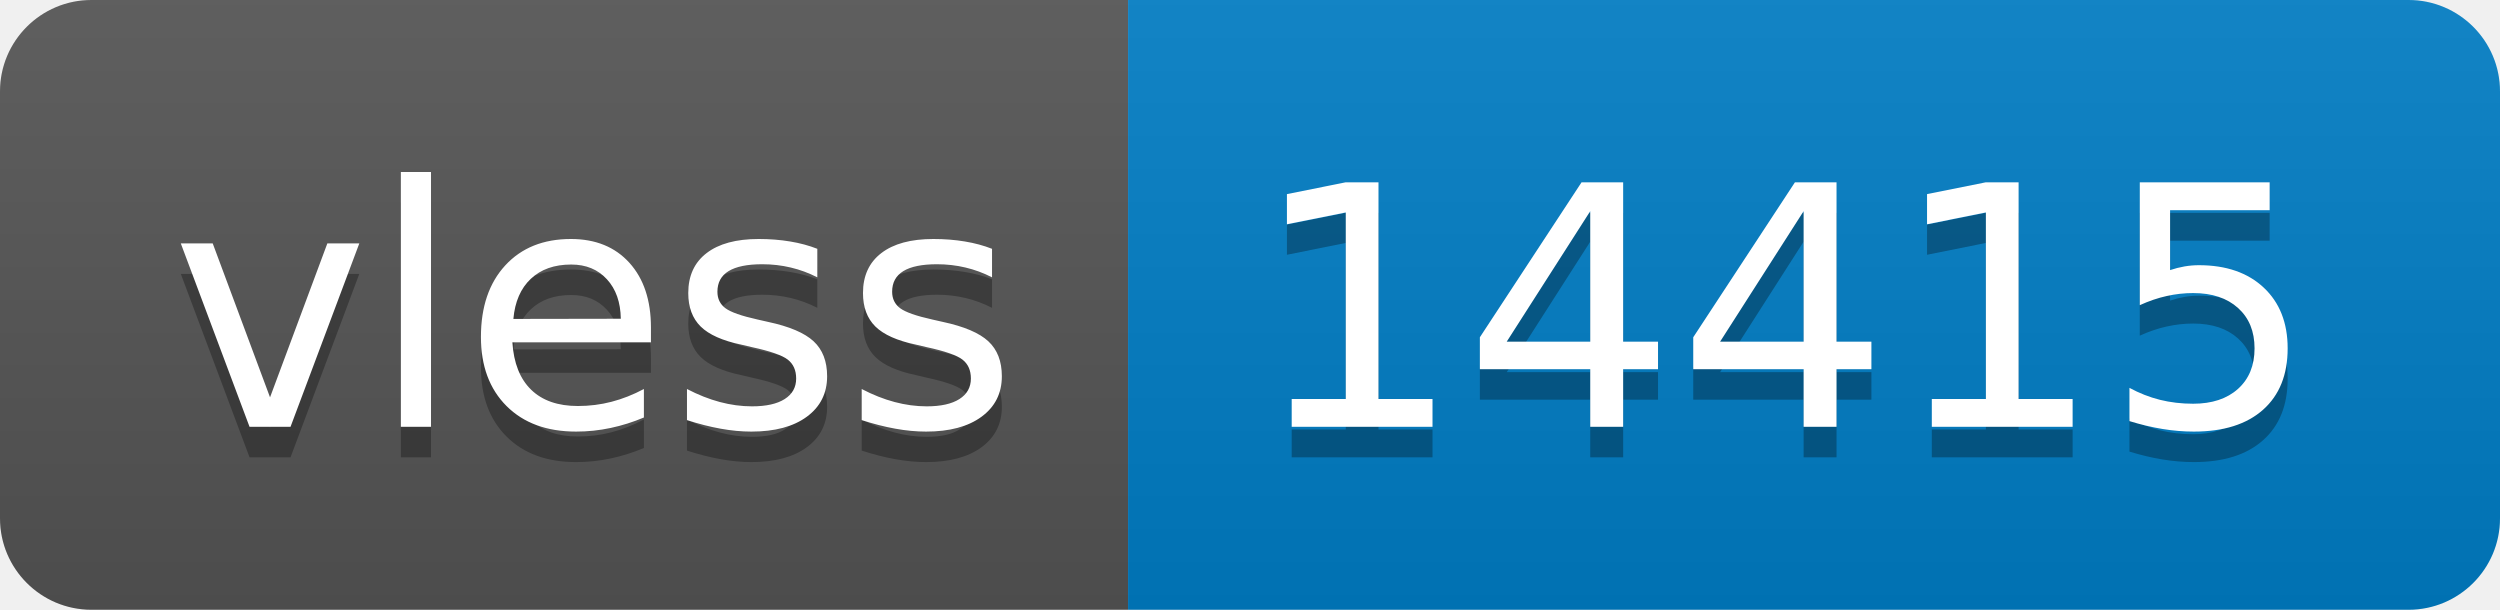
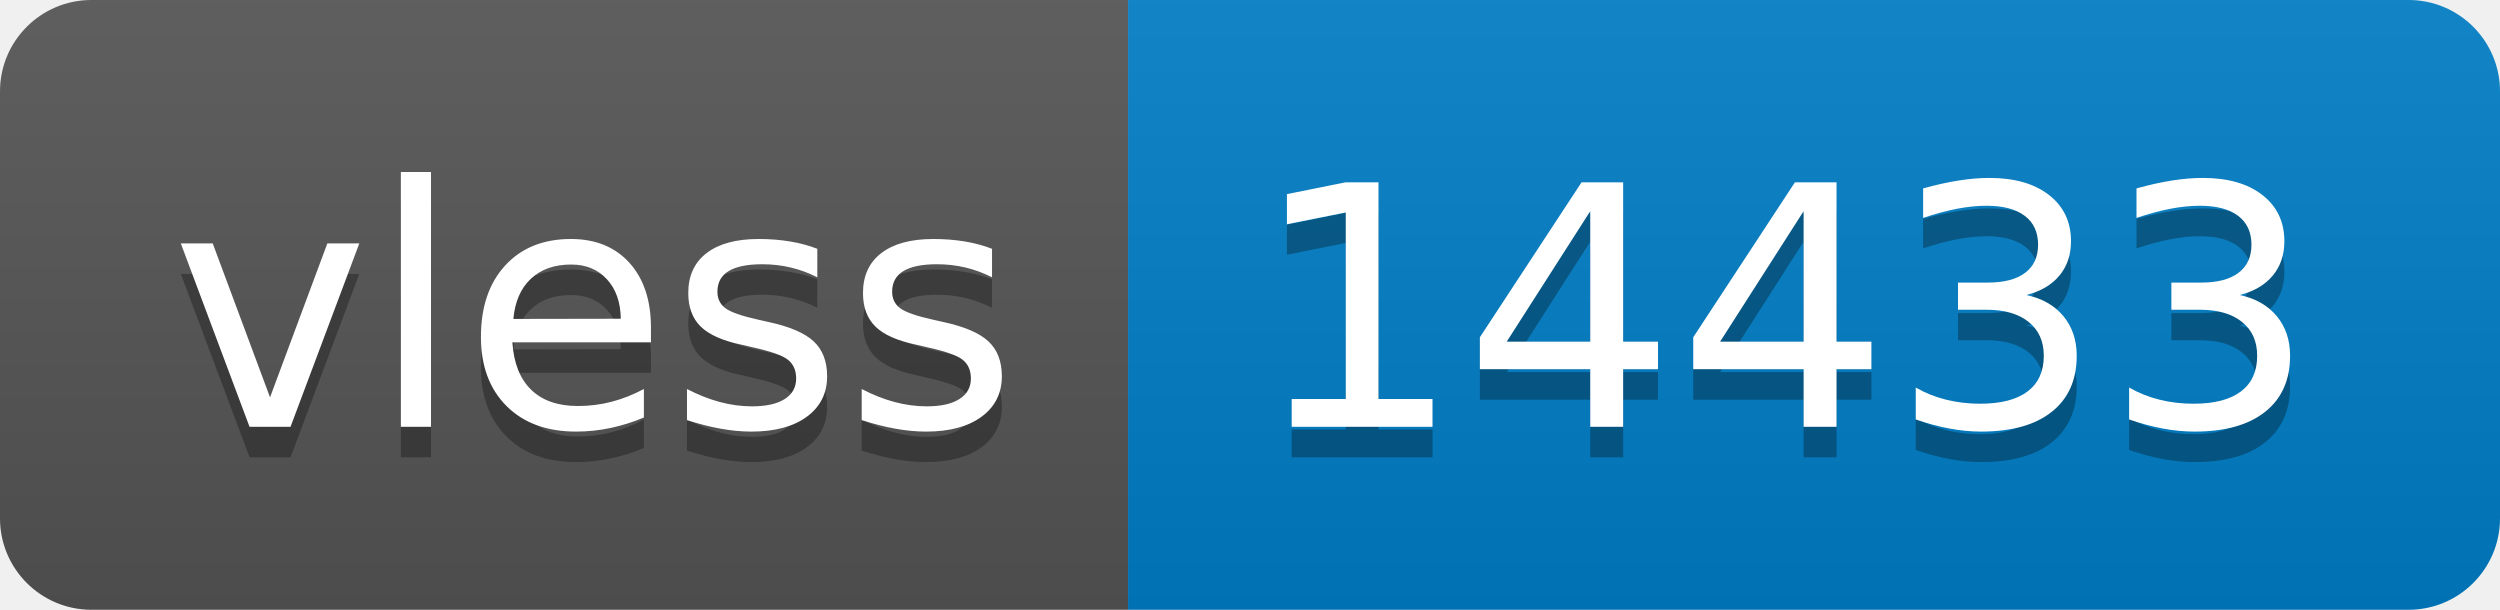
- <svg xmlns="http://www.w3.org/2000/svg" width="82" height="20" role="img" aria-label="vless: 14415">
+ <svg xmlns="http://www.w3.org/2000/svg" width="82" height="20" role="img" aria-label="vless: 14433">
  <linearGradient id="s" x2="0" y2="100%">
    <stop offset="0" stop-color="#bbb" stop-opacity=".1" />
    <stop offset="1" stop-opacity=".1" />
  </linearGradient>
  <clipPath id="r">
    <rect width="82" height="20" rx="3" fill="#fff" />
  </clipPath>
  <g clip-path="url(#r)">
    <rect width="37" height="20" fill="#555" />
    <rect x="37" width="45" height="20" fill="#007ec6" />
    <rect width="82" height="20" fill="url(#s)" />
  </g>
  <g fill="#fff" text-anchor="middle" font-family="Verdana,Geneva,DejaVu Sans,sans-serif" text-rendering="geometricPrecision" font-size="110">
    <text aria-hidden="true" x="195" y="150" fill="#010101" fill-opacity=".3" transform="scale(.1)" textLength="270">vless</text>
    <text x="195" y="140" transform="scale(.1)" fill="#fff" textLength="270">vless</text>
-     <text aria-hidden="true" x="585" y="150" fill="#010101" fill-opacity=".3" transform="scale(.1)" textLength="350">14415</text>
-     <text x="585" y="140" transform="scale(.1)" fill="#fff" textLength="350">14415</text>
+     <text aria-hidden="true" x="585" y="150" fill="#010101" fill-opacity=".3" transform="scale(.1)" textLength="350">14433</text>
+     <text x="585" y="140" transform="scale(.1)" fill="#fff" textLength="350">14433</text>
  </g>
</svg>
